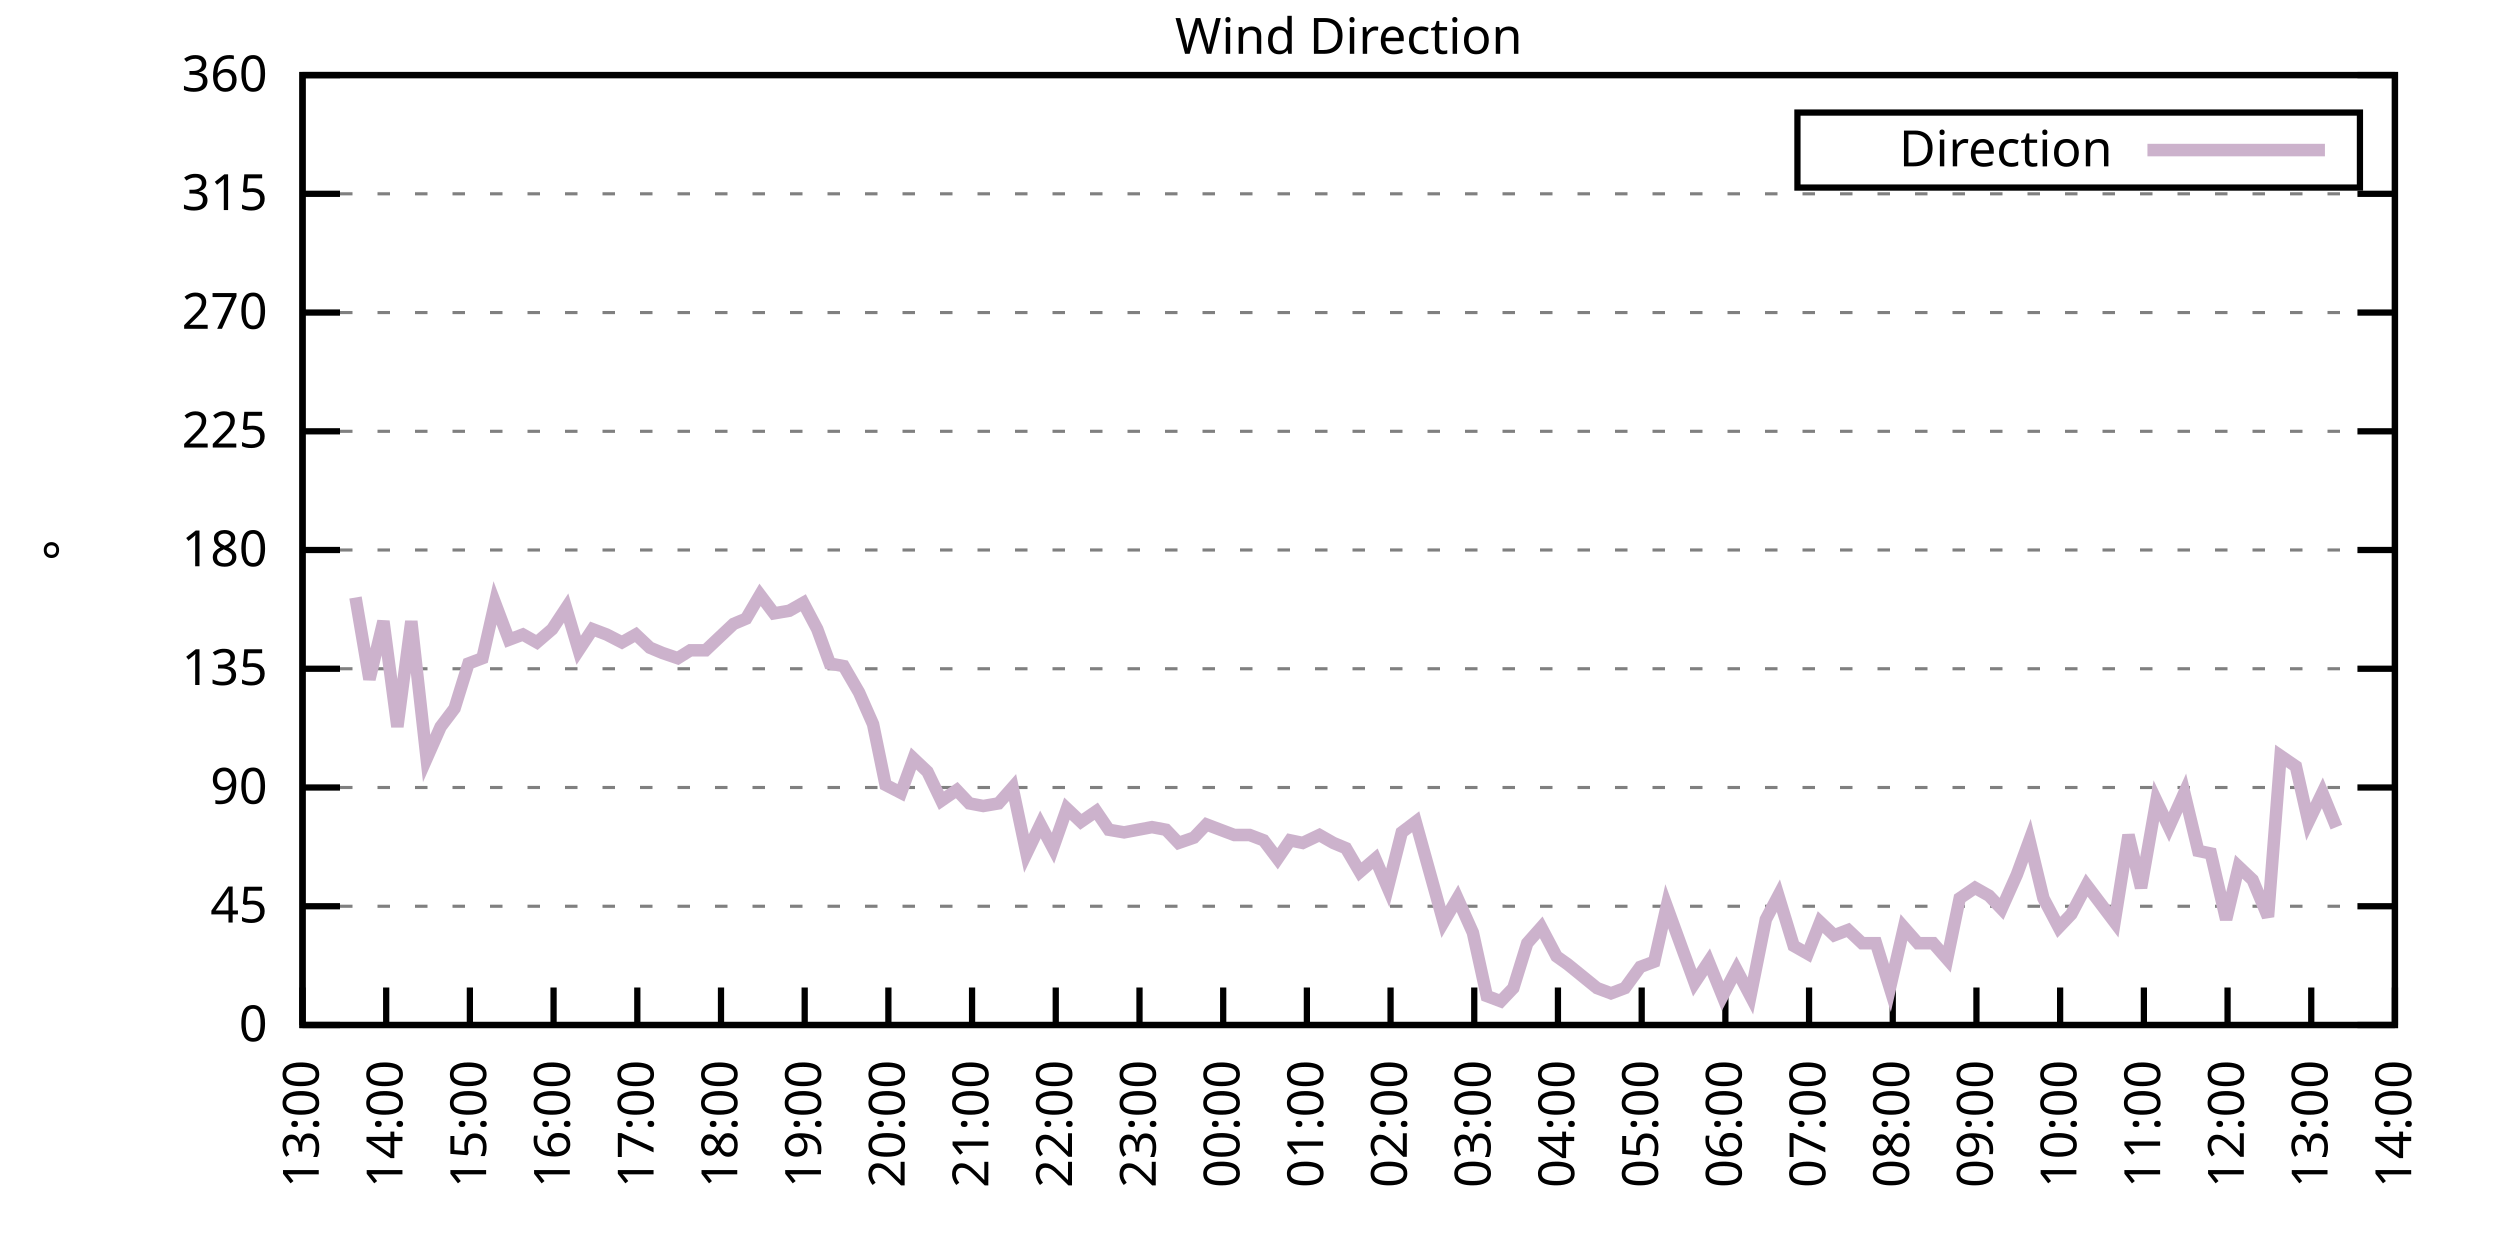
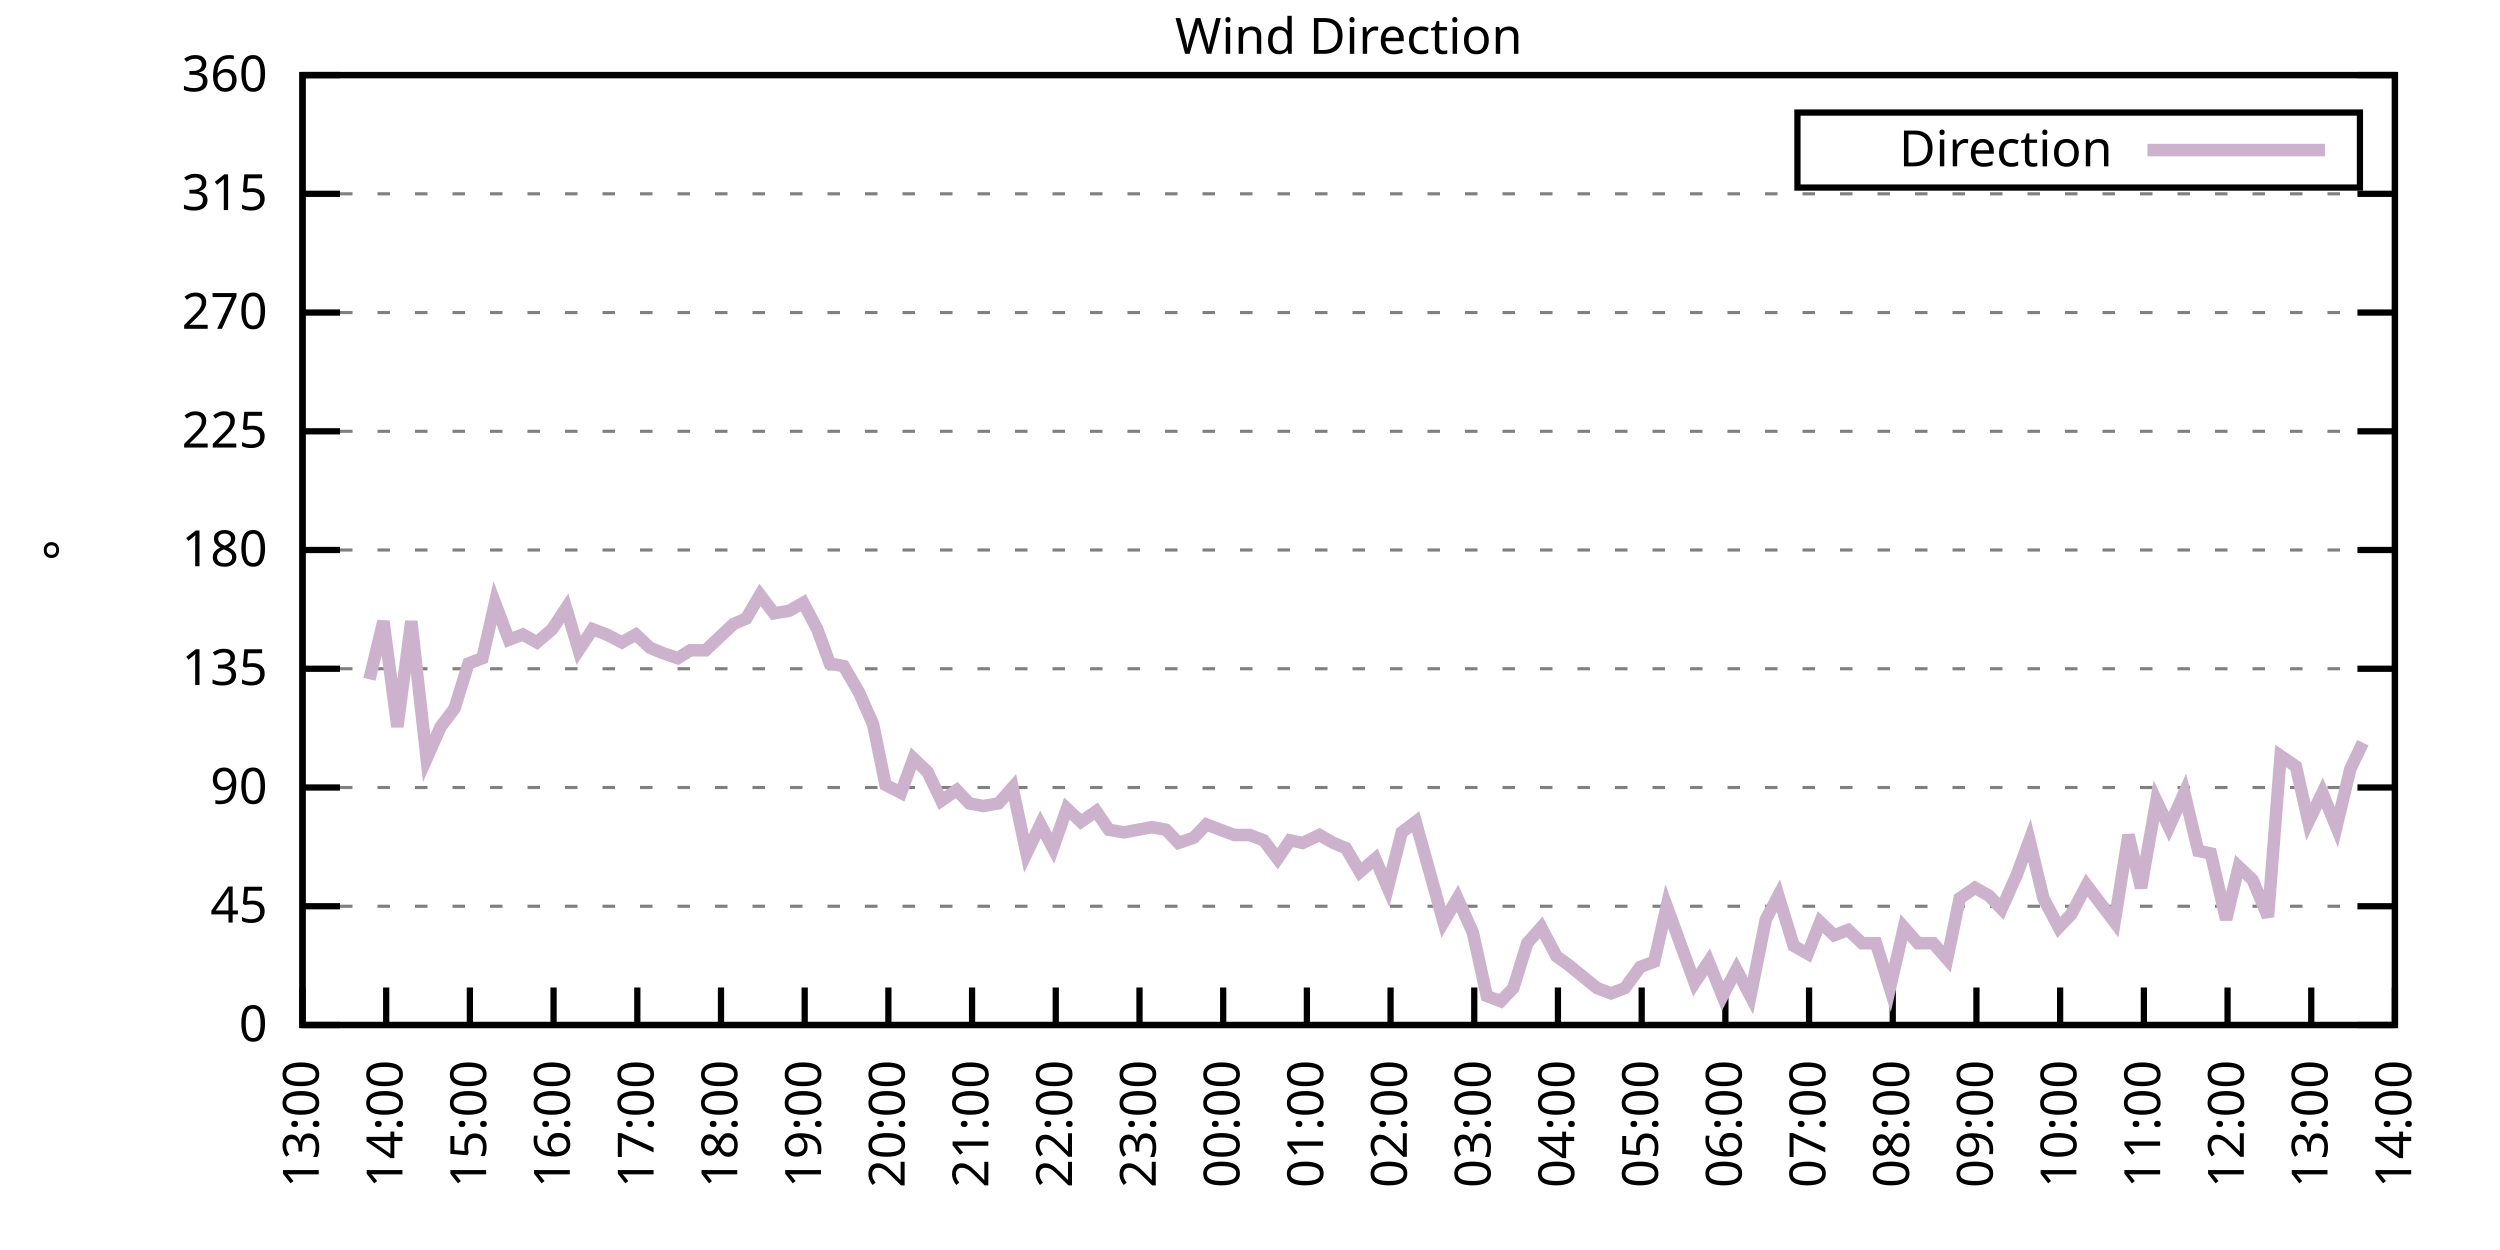
<svg xmlns="http://www.w3.org/2000/svg" xmlns:xlink="http://www.w3.org/1999/xlink" width="400" height="200" viewBox="0 0 400 200">
  <g id="gnuplot_canvas">
    <rect x="0" y="0" width="400" height="200" fill="none" />
    <defs>
      <circle id="gpDot" r="0.5" stroke-width="0.5" stroke="currentColor" />
      <path id="gpPt0" stroke-width="0.333" stroke="currentColor" d="M-1,0 h2 M0,-1 v2" />
      <path id="gpPt1" stroke-width="0.333" stroke="currentColor" d="M-1,-1 L1,1 M1,-1 L-1,1" />
      <path id="gpPt2" stroke-width="0.333" stroke="currentColor" d="M-1,0 L1,0 M0,-1 L0,1 M-1,-1 L1,1 M-1,1 L1,-1" />
      <rect id="gpPt3" stroke-width="0.333" stroke="currentColor" x="-1" y="-1" width="2" height="2" />
      <rect id="gpPt4" stroke-width="0.333" stroke="currentColor" fill="currentColor" x="-1" y="-1" width="2" height="2" />
      <circle id="gpPt5" stroke-width="0.333" stroke="currentColor" cx="0" cy="0" r="1" />
      <use xlink:href="#gpPt5" id="gpPt6" fill="currentColor" stroke="none" />
      <path id="gpPt7" stroke-width="0.333" stroke="currentColor" d="M0,-1.33 L-1.33,0.67 L1.33,0.67 z" />
      <use xlink:href="#gpPt7" id="gpPt8" fill="currentColor" stroke="none" />
      <use xlink:href="#gpPt7" id="gpPt9" stroke="currentColor" transform="rotate(180)" />
      <use xlink:href="#gpPt9" id="gpPt10" fill="currentColor" stroke="none" />
      <use xlink:href="#gpPt3" id="gpPt11" stroke="currentColor" transform="rotate(45)" />
      <use xlink:href="#gpPt11" id="gpPt12" fill="currentColor" stroke="none" />
      <path id="gpPt13" stroke-width="0.333" stroke="currentColor" d="M0,1.330 L1.265,0.411 L0.782,-1.067 L-0.782,-1.076 L-1.265,0.411 z" />
      <use xlink:href="#gpPt13" id="gpPt14" fill="currentColor" stroke="none" />
      <filter id="textbox" filterUnits="objectBoundingBox" x="0" y="0" height="1" width="1">
        <feFlood flood-color="white" flood-opacity="1" result="bgnd" />
        <feComposite in="SourceGraphic" in2="bgnd" operator="atop" />
      </filter>
      <filter id="greybox" filterUnits="objectBoundingBox" x="0" y="0" height="1" width="1">
        <feFlood flood-color="lightgrey" flood-opacity="1" result="grey" />
        <feComposite in="SourceGraphic" in2="grey" operator="atop" />
      </filter>
    </defs>
    <g fill="none" color="white" stroke="currentColor" stroke-width="1.00" stroke-linecap="butt" stroke-linejoin="miter">
</g>
    <g fill="none" color="black" stroke="currentColor" stroke-width="1.00" stroke-linecap="butt" stroke-linejoin="miter">
      <g stroke="none" shape-rendering="crispEdges">
        <polygon fill="rgb(255, 255, 255)" points="48.40,164.00 383.18,164.00 383.18,12.02 48.40,12.02 " />
      </g>
    </g>
    <g fill="none" color="black" stroke="currentColor" stroke-width="1.00" stroke-linecap="butt" stroke-linejoin="miter">
</g>
    <g fill="none" color="black" stroke="black" stroke-width="0.50" stroke-linecap="butt" stroke-linejoin="miter">
</g>
    <g fill="none" color="gray" stroke="currentColor" stroke-width="0.50" stroke-linecap="butt" stroke-linejoin="miter">
      <path stroke="gray" stroke-dasharray="2,4" class="gridline" d="M48.40,164.00 L383.19,164.00  " />
    </g>
    <g fill="none" color="gray" stroke="gray" stroke-width="1.00" stroke-linecap="butt" stroke-linejoin="miter">
</g>
    <g fill="none" color="black" stroke="currentColor" stroke-width="1.00" stroke-linecap="butt" stroke-linejoin="miter">
      <path stroke="black" d="M48.40,164.00 L54.40,164.00 M383.19,164.00 L377.19,164.00  " />
      <g transform="translate(42.80,166.60)" stroke="none" fill="black" font-family="Sans" font-size="8.00" text-anchor="end">
        <text>
          <tspan font-family="Sans"> 0</tspan>
        </text>
      </g>
    </g>
    <g fill="none" color="black" stroke="currentColor" stroke-width="1.00" stroke-linecap="butt" stroke-linejoin="miter">
</g>
    <g fill="none" color="black" stroke="black" stroke-width="0.50" stroke-linecap="butt" stroke-linejoin="miter">
</g>
    <g fill="none" color="gray" stroke="currentColor" stroke-width="0.50" stroke-linecap="butt" stroke-linejoin="miter">
      <path stroke="gray" stroke-dasharray="2,4" class="gridline" d="M48.40,145.00 L383.19,145.00  " />
    </g>
    <g fill="none" color="gray" stroke="gray" stroke-width="1.00" stroke-linecap="butt" stroke-linejoin="miter">
</g>
    <g fill="none" color="black" stroke="currentColor" stroke-width="1.00" stroke-linecap="butt" stroke-linejoin="miter">
      <path stroke="black" d="M48.40,145.00 L54.40,145.00 M383.19,145.00 L377.19,145.00  " />
      <g transform="translate(42.80,147.60)" stroke="none" fill="black" font-family="Sans" font-size="8.00" text-anchor="end">
        <text>
          <tspan font-family="Sans"> 45</tspan>
        </text>
      </g>
    </g>
    <g fill="none" color="black" stroke="currentColor" stroke-width="1.00" stroke-linecap="butt" stroke-linejoin="miter">
</g>
    <g fill="none" color="black" stroke="black" stroke-width="0.50" stroke-linecap="butt" stroke-linejoin="miter">
</g>
    <g fill="none" color="gray" stroke="currentColor" stroke-width="0.50" stroke-linecap="butt" stroke-linejoin="miter">
      <path stroke="gray" stroke-dasharray="2,4" class="gridline" d="M48.40,126.00 L383.19,126.00  " />
    </g>
    <g fill="none" color="gray" stroke="gray" stroke-width="1.00" stroke-linecap="butt" stroke-linejoin="miter">
</g>
    <g fill="none" color="black" stroke="currentColor" stroke-width="1.00" stroke-linecap="butt" stroke-linejoin="miter">
      <path stroke="black" d="M48.40,126.00 L54.40,126.00 M383.19,126.00 L377.19,126.00  " />
      <g transform="translate(42.80,128.60)" stroke="none" fill="black" font-family="Sans" font-size="8.00" text-anchor="end">
        <text>
          <tspan font-family="Sans"> 90</tspan>
        </text>
      </g>
    </g>
    <g fill="none" color="black" stroke="currentColor" stroke-width="1.00" stroke-linecap="butt" stroke-linejoin="miter">
</g>
    <g fill="none" color="black" stroke="black" stroke-width="0.50" stroke-linecap="butt" stroke-linejoin="miter">
</g>
    <g fill="none" color="gray" stroke="currentColor" stroke-width="0.50" stroke-linecap="butt" stroke-linejoin="miter">
      <path stroke="gray" stroke-dasharray="2,4" class="gridline" d="M48.40,107.00 L383.19,107.00  " />
    </g>
    <g fill="none" color="gray" stroke="gray" stroke-width="1.00" stroke-linecap="butt" stroke-linejoin="miter">
</g>
    <g fill="none" color="black" stroke="currentColor" stroke-width="1.00" stroke-linecap="butt" stroke-linejoin="miter">
      <path stroke="black" d="M48.40,107.00 L54.40,107.00 M383.19,107.00 L377.19,107.00  " />
      <g transform="translate(42.80,109.60)" stroke="none" fill="black" font-family="Sans" font-size="8.00" text-anchor="end">
        <text>
          <tspan font-family="Sans"> 135</tspan>
        </text>
      </g>
    </g>
    <g fill="none" color="black" stroke="currentColor" stroke-width="1.00" stroke-linecap="butt" stroke-linejoin="miter">
</g>
    <g fill="none" color="black" stroke="black" stroke-width="0.50" stroke-linecap="butt" stroke-linejoin="miter">
</g>
    <g fill="none" color="gray" stroke="currentColor" stroke-width="0.50" stroke-linecap="butt" stroke-linejoin="miter">
      <path stroke="gray" stroke-dasharray="2,4" class="gridline" d="M48.40,88.00 L383.19,88.00  " />
    </g>
    <g fill="none" color="gray" stroke="gray" stroke-width="1.00" stroke-linecap="butt" stroke-linejoin="miter">
</g>
    <g fill="none" color="black" stroke="currentColor" stroke-width="1.00" stroke-linecap="butt" stroke-linejoin="miter">
      <path stroke="black" d="M48.40,88.00 L54.40,88.00 M383.19,88.00 L377.19,88.00  " />
      <g transform="translate(42.80,90.60)" stroke="none" fill="black" font-family="Sans" font-size="8.00" text-anchor="end">
        <text>
          <tspan font-family="Sans"> 180</tspan>
        </text>
      </g>
    </g>
    <g fill="none" color="black" stroke="currentColor" stroke-width="1.00" stroke-linecap="butt" stroke-linejoin="miter">
</g>
    <g fill="none" color="black" stroke="black" stroke-width="0.50" stroke-linecap="butt" stroke-linejoin="miter">
</g>
    <g fill="none" color="gray" stroke="currentColor" stroke-width="0.50" stroke-linecap="butt" stroke-linejoin="miter">
      <path stroke="gray" stroke-dasharray="2,4" class="gridline" d="M48.40,69.01 L383.19,69.01  " />
    </g>
    <g fill="none" color="gray" stroke="gray" stroke-width="1.00" stroke-linecap="butt" stroke-linejoin="miter">
</g>
    <g fill="none" color="black" stroke="currentColor" stroke-width="1.00" stroke-linecap="butt" stroke-linejoin="miter">
      <path stroke="black" d="M48.40,69.01 L54.40,69.01 M383.19,69.01 L377.19,69.01  " />
      <g transform="translate(42.80,71.61)" stroke="none" fill="black" font-family="Sans" font-size="8.00" text-anchor="end">
        <text>
          <tspan font-family="Sans"> 225</tspan>
        </text>
      </g>
    </g>
    <g fill="none" color="black" stroke="currentColor" stroke-width="1.00" stroke-linecap="butt" stroke-linejoin="miter">
</g>
    <g fill="none" color="black" stroke="black" stroke-width="0.50" stroke-linecap="butt" stroke-linejoin="miter">
</g>
    <g fill="none" color="gray" stroke="currentColor" stroke-width="0.50" stroke-linecap="butt" stroke-linejoin="miter">
      <path stroke="gray" stroke-dasharray="2,4" class="gridline" d="M48.40,50.01 L383.19,50.01  " />
    </g>
    <g fill="none" color="gray" stroke="gray" stroke-width="1.00" stroke-linecap="butt" stroke-linejoin="miter">
</g>
    <g fill="none" color="black" stroke="currentColor" stroke-width="1.00" stroke-linecap="butt" stroke-linejoin="miter">
      <path stroke="black" d="M48.40,50.01 L54.40,50.01 M383.19,50.01 L377.19,50.01  " />
      <g transform="translate(42.80,52.61)" stroke="none" fill="black" font-family="Sans" font-size="8.00" text-anchor="end">
        <text>
          <tspan font-family="Sans"> 270</tspan>
        </text>
      </g>
    </g>
    <g fill="none" color="black" stroke="currentColor" stroke-width="1.00" stroke-linecap="butt" stroke-linejoin="miter">
</g>
    <g fill="none" color="black" stroke="black" stroke-width="0.50" stroke-linecap="butt" stroke-linejoin="miter">
</g>
    <g fill="none" color="gray" stroke="currentColor" stroke-width="0.50" stroke-linecap="butt" stroke-linejoin="miter">
      <path stroke="gray" stroke-dasharray="2,4" class="gridline" d="M48.40,31.01 L383.19,31.01  " />
    </g>
    <g fill="none" color="gray" stroke="gray" stroke-width="1.00" stroke-linecap="butt" stroke-linejoin="miter">
</g>
    <g fill="none" color="black" stroke="currentColor" stroke-width="1.00" stroke-linecap="butt" stroke-linejoin="miter">
      <path stroke="black" d="M48.40,31.01 L54.40,31.01 M383.19,31.01 L377.19,31.01  " />
      <g transform="translate(42.80,33.61)" stroke="none" fill="black" font-family="Sans" font-size="8.00" text-anchor="end">
        <text>
          <tspan font-family="Sans"> 315</tspan>
        </text>
      </g>
    </g>
    <g fill="none" color="black" stroke="currentColor" stroke-width="1.00" stroke-linecap="butt" stroke-linejoin="miter">
</g>
    <g fill="none" color="black" stroke="black" stroke-width="0.50" stroke-linecap="butt" stroke-linejoin="miter">
</g>
    <g fill="none" color="gray" stroke="currentColor" stroke-width="0.50" stroke-linecap="butt" stroke-linejoin="miter">
      <path stroke="gray" stroke-dasharray="2,4" class="gridline" d="M48.40,12.01 L383.19,12.01  " />
    </g>
    <g fill="none" color="gray" stroke="gray" stroke-width="1.00" stroke-linecap="butt" stroke-linejoin="miter">
</g>
    <g fill="none" color="black" stroke="currentColor" stroke-width="1.00" stroke-linecap="butt" stroke-linejoin="miter">
      <path stroke="black" d="M48.40,12.01 L54.40,12.01 M383.19,12.01 L377.19,12.01  " />
      <g transform="translate(42.80,14.61)" stroke="none" fill="black" font-family="Sans" font-size="8.00" text-anchor="end">
        <text>
          <tspan font-family="Sans"> 360</tspan>
        </text>
      </g>
    </g>
    <g fill="none" color="black" stroke="currentColor" stroke-width="1.00" stroke-linecap="butt" stroke-linejoin="miter">
      <path stroke="black" d="M48.40,164.00 L48.40,158.00  " />
      <g transform="translate(51.00,169.60) rotate(270.00)" stroke="none" fill="black" font-family="Sans" font-size="8.00" text-anchor="end">
        <text>
          <tspan font-family="Sans">13:00</tspan>
        </text>
      </g>
    </g>
    <g fill="none" color="black" stroke="currentColor" stroke-width="1.00" stroke-linecap="butt" stroke-linejoin="miter">
      <path stroke="black" d="M61.79,164.00 L61.79,158.00  " />
      <g transform="translate(64.39,169.60) rotate(270.00)" stroke="none" fill="black" font-family="Sans" font-size="8.00" text-anchor="end">
        <text>
          <tspan font-family="Sans">14:00</tspan>
        </text>
      </g>
    </g>
    <g fill="none" color="black" stroke="currentColor" stroke-width="1.00" stroke-linecap="butt" stroke-linejoin="miter">
      <path stroke="black" d="M75.18,164.00 L75.18,158.00  " />
      <g transform="translate(77.78,169.60) rotate(270.00)" stroke="none" fill="black" font-family="Sans" font-size="8.00" text-anchor="end">
        <text>
          <tspan font-family="Sans">15:00</tspan>
        </text>
      </g>
    </g>
    <g fill="none" color="black" stroke="currentColor" stroke-width="1.00" stroke-linecap="butt" stroke-linejoin="miter">
      <path stroke="black" d="M88.57,164.00 L88.57,158.00  " />
      <g transform="translate(91.17,169.60) rotate(270.00)" stroke="none" fill="black" font-family="Sans" font-size="8.00" text-anchor="end">
        <text>
          <tspan font-family="Sans">16:00</tspan>
        </text>
      </g>
    </g>
    <g fill="none" color="black" stroke="currentColor" stroke-width="1.00" stroke-linecap="butt" stroke-linejoin="miter">
      <path stroke="black" d="M101.97,164.00 L101.97,158.00  " />
      <g transform="translate(104.57,169.60) rotate(270.00)" stroke="none" fill="black" font-family="Sans" font-size="8.00" text-anchor="end">
        <text>
          <tspan font-family="Sans">17:00</tspan>
        </text>
      </g>
    </g>
    <g fill="none" color="black" stroke="currentColor" stroke-width="1.00" stroke-linecap="butt" stroke-linejoin="miter">
      <path stroke="black" d="M115.36,164.00 L115.36,158.00  " />
      <g transform="translate(117.96,169.60) rotate(270.00)" stroke="none" fill="black" font-family="Sans" font-size="8.00" text-anchor="end">
        <text>
          <tspan font-family="Sans">18:00</tspan>
        </text>
      </g>
    </g>
    <g fill="none" color="black" stroke="currentColor" stroke-width="1.00" stroke-linecap="butt" stroke-linejoin="miter">
      <path stroke="black" d="M128.75,164.00 L128.75,158.00  " />
      <g transform="translate(131.35,169.60) rotate(270.00)" stroke="none" fill="black" font-family="Sans" font-size="8.00" text-anchor="end">
        <text>
          <tspan font-family="Sans">19:00</tspan>
        </text>
      </g>
    </g>
    <g fill="none" color="black" stroke="currentColor" stroke-width="1.00" stroke-linecap="butt" stroke-linejoin="miter">
      <path stroke="black" d="M142.14,164.00 L142.14,158.00  " />
      <g transform="translate(144.74,169.60) rotate(270.00)" stroke="none" fill="black" font-family="Sans" font-size="8.00" text-anchor="end">
        <text>
          <tspan font-family="Sans">20:00</tspan>
        </text>
      </g>
    </g>
    <g fill="none" color="black" stroke="currentColor" stroke-width="1.00" stroke-linecap="butt" stroke-linejoin="miter">
      <path stroke="black" d="M155.53,164.00 L155.53,158.00  " />
      <g transform="translate(158.13,169.60) rotate(270.00)" stroke="none" fill="black" font-family="Sans" font-size="8.00" text-anchor="end">
        <text>
          <tspan font-family="Sans">21:00</tspan>
        </text>
      </g>
    </g>
    <g fill="none" color="black" stroke="currentColor" stroke-width="1.00" stroke-linecap="butt" stroke-linejoin="miter">
      <path stroke="black" d="M168.92,164.00 L168.92,158.00  " />
      <g transform="translate(171.52,169.60) rotate(270.00)" stroke="none" fill="black" font-family="Sans" font-size="8.00" text-anchor="end">
        <text>
          <tspan font-family="Sans">22:00</tspan>
        </text>
      </g>
    </g>
    <g fill="none" color="black" stroke="currentColor" stroke-width="1.00" stroke-linecap="butt" stroke-linejoin="miter">
      <path stroke="black" d="M182.32,164.00 L182.32,158.00  " />
      <g transform="translate(184.92,169.60) rotate(270.00)" stroke="none" fill="black" font-family="Sans" font-size="8.00" text-anchor="end">
        <text>
          <tspan font-family="Sans">23:00</tspan>
        </text>
      </g>
    </g>
    <g fill="none" color="black" stroke="currentColor" stroke-width="1.00" stroke-linecap="butt" stroke-linejoin="miter">
      <path stroke="black" d="M195.71,164.00 L195.71,158.00  " />
      <g transform="translate(198.31,169.60) rotate(270.00)" stroke="none" fill="black" font-family="Sans" font-size="8.00" text-anchor="end">
        <text>
          <tspan font-family="Sans">00:00</tspan>
        </text>
      </g>
    </g>
    <g fill="none" color="black" stroke="currentColor" stroke-width="1.00" stroke-linecap="butt" stroke-linejoin="miter">
      <path stroke="black" d="M209.10,164.00 L209.10,158.00  " />
      <g transform="translate(211.70,169.60) rotate(270.00)" stroke="none" fill="black" font-family="Sans" font-size="8.00" text-anchor="end">
        <text>
          <tspan font-family="Sans">01:00</tspan>
        </text>
      </g>
    </g>
    <g fill="none" color="black" stroke="currentColor" stroke-width="1.00" stroke-linecap="butt" stroke-linejoin="miter">
      <path stroke="black" d="M222.49,164.00 L222.49,158.00  " />
      <g transform="translate(225.09,169.60) rotate(270.00)" stroke="none" fill="black" font-family="Sans" font-size="8.00" text-anchor="end">
        <text>
          <tspan font-family="Sans">02:00</tspan>
        </text>
      </g>
    </g>
    <g fill="none" color="black" stroke="currentColor" stroke-width="1.00" stroke-linecap="butt" stroke-linejoin="miter">
      <path stroke="black" d="M235.88,164.00 L235.88,158.00  " />
      <g transform="translate(238.48,169.60) rotate(270.00)" stroke="none" fill="black" font-family="Sans" font-size="8.00" text-anchor="end">
        <text>
          <tspan font-family="Sans">03:00</tspan>
        </text>
      </g>
    </g>
    <g fill="none" color="black" stroke="currentColor" stroke-width="1.00" stroke-linecap="butt" stroke-linejoin="miter">
      <path stroke="black" d="M249.27,164.00 L249.27,158.00  " />
      <g transform="translate(251.87,169.60) rotate(270.00)" stroke="none" fill="black" font-family="Sans" font-size="8.00" text-anchor="end">
        <text>
          <tspan font-family="Sans">04:00</tspan>
        </text>
      </g>
    </g>
    <g fill="none" color="black" stroke="currentColor" stroke-width="1.00" stroke-linecap="butt" stroke-linejoin="miter">
      <path stroke="black" d="M262.67,164.00 L262.67,158.00  " />
      <g transform="translate(265.27,169.60) rotate(270.00)" stroke="none" fill="black" font-family="Sans" font-size="8.00" text-anchor="end">
        <text>
          <tspan font-family="Sans">05:00</tspan>
        </text>
      </g>
    </g>
    <g fill="none" color="black" stroke="currentColor" stroke-width="1.00" stroke-linecap="butt" stroke-linejoin="miter">
      <path stroke="black" d="M276.06,164.00 L276.06,158.00  " />
      <g transform="translate(278.66,169.60) rotate(270.00)" stroke="none" fill="black" font-family="Sans" font-size="8.00" text-anchor="end">
        <text>
          <tspan font-family="Sans">06:00</tspan>
        </text>
      </g>
    </g>
    <g fill="none" color="black" stroke="currentColor" stroke-width="1.00" stroke-linecap="butt" stroke-linejoin="miter">
      <path stroke="black" d="M289.45,164.00 L289.45,158.00  " />
      <g transform="translate(292.05,169.60) rotate(270.00)" stroke="none" fill="black" font-family="Sans" font-size="8.00" text-anchor="end">
        <text>
          <tspan font-family="Sans">07:00</tspan>
        </text>
      </g>
    </g>
    <g fill="none" color="black" stroke="currentColor" stroke-width="1.00" stroke-linecap="butt" stroke-linejoin="miter">
      <path stroke="black" d="M302.84,164.00 L302.84,158.00  " />
      <g transform="translate(305.44,169.60) rotate(270.00)" stroke="none" fill="black" font-family="Sans" font-size="8.00" text-anchor="end">
        <text>
          <tspan font-family="Sans">08:00</tspan>
        </text>
      </g>
    </g>
    <g fill="none" color="black" stroke="currentColor" stroke-width="1.00" stroke-linecap="butt" stroke-linejoin="miter">
      <path stroke="black" d="M316.23,164.00 L316.23,158.00  " />
      <g transform="translate(318.83,169.60) rotate(270.00)" stroke="none" fill="black" font-family="Sans" font-size="8.00" text-anchor="end">
        <text>
          <tspan font-family="Sans">09:00</tspan>
        </text>
      </g>
    </g>
    <g fill="none" color="black" stroke="currentColor" stroke-width="1.00" stroke-linecap="butt" stroke-linejoin="miter">
      <path stroke="black" d="M329.62,164.00 L329.62,158.00  " />
      <g transform="translate(332.22,169.60) rotate(270.00)" stroke="none" fill="black" font-family="Sans" font-size="8.00" text-anchor="end">
        <text>
          <tspan font-family="Sans">10:00</tspan>
        </text>
      </g>
    </g>
    <g fill="none" color="black" stroke="currentColor" stroke-width="1.00" stroke-linecap="butt" stroke-linejoin="miter">
      <path stroke="black" d="M343.02,164.00 L343.02,158.00  " />
      <g transform="translate(345.62,169.60) rotate(270.00)" stroke="none" fill="black" font-family="Sans" font-size="8.00" text-anchor="end">
        <text>
          <tspan font-family="Sans">11:00</tspan>
        </text>
      </g>
    </g>
    <g fill="none" color="black" stroke="currentColor" stroke-width="1.00" stroke-linecap="butt" stroke-linejoin="miter">
      <path stroke="black" d="M356.41,164.00 L356.41,158.00  " />
      <g transform="translate(359.01,169.60) rotate(270.00)" stroke="none" fill="black" font-family="Sans" font-size="8.00" text-anchor="end">
        <text>
          <tspan font-family="Sans">12:00</tspan>
        </text>
      </g>
    </g>
    <g fill="none" color="black" stroke="currentColor" stroke-width="1.00" stroke-linecap="butt" stroke-linejoin="miter">
      <path stroke="black" d="M369.80,164.00 L369.80,158.00  " />
      <g transform="translate(372.40,169.60) rotate(270.00)" stroke="none" fill="black" font-family="Sans" font-size="8.00" text-anchor="end">
        <text>
          <tspan font-family="Sans">13:00</tspan>
        </text>
      </g>
    </g>
    <g fill="none" color="black" stroke="currentColor" stroke-width="1.00" stroke-linecap="butt" stroke-linejoin="miter">
      <path stroke="black" d="M383.19,164.00 L383.19,158.00  " />
      <g transform="translate(385.79,169.60) rotate(270.00)" stroke="none" fill="black" font-family="Sans" font-size="8.00" text-anchor="end">
        <text>
          <tspan font-family="Sans">14:00</tspan>
        </text>
      </g>
    </g>
    <g fill="none" color="black" stroke="currentColor" stroke-width="1.00" stroke-linecap="butt" stroke-linejoin="miter">
</g>
    <g fill="none" color="black" stroke="currentColor" stroke-width="1.00" stroke-linecap="butt" stroke-linejoin="miter">
      <path stroke="black" d="M48.40,12.01 L48.40,164.00 L383.19,164.00 L383.19,12.01 L48.40,12.01 Z  " />
    </g>
    <g fill="none" color="black" stroke="currentColor" stroke-width="1.00" stroke-linecap="butt" stroke-linejoin="miter">
</g>
    <g fill="none" color="black" stroke="currentColor" stroke-width="1.00" stroke-linecap="butt" stroke-linejoin="miter">
      <path stroke="black" d="M287.59,30.01 L287.59,18.01 L377.59,18.01 L377.59,30.01 L287.59,30.01 Z  " />
    </g>
    <g id="Wind_direction_plot_1">
      <g fill="none" color="white" stroke="black" stroke-width="2.00" stroke-linecap="butt" stroke-linejoin="miter">
</g>
      <g fill="none" color="black" stroke="currentColor" stroke-width="2.00" stroke-linecap="butt" stroke-linejoin="miter">
        <g transform="translate(337.99,26.61)" stroke="none" fill="black" font-family="Sans" font-size="8.00" text-anchor="end">
          <text>
            <tspan font-family="Sans">Direction</tspan>
          </text>
        </g>
      </g>
      <g fill="none" color="black" stroke="currentColor" stroke-width="2.00" stroke-linecap="butt" stroke-linejoin="miter">
-         <path stroke="rgb(204, 178, 204)" d="M343.59,24.01 L371.99,24.01 M56.88,95.60 L59.11,108.69 L61.35,99.40 L63.58,116.29 L65.81,99.40 L68.26,121.36   L70.50,116.29 L72.73,113.34 L74.96,106.16 L77.19,105.31 L79.20,96.45 L81.43,102.36 L83.66,101.52 L85.90,102.78   L88.35,100.67 L90.58,97.29 L92.59,104.05 L94.82,100.67 L97.06,101.52 L99.51,102.78 L101.74,101.52 L103.98,103.63   L105.98,104.47 L108.44,105.31 L110.45,104.05 L112.90,104.05 L115.13,101.94 L117.37,99.83 L119.38,98.98 L121.61,95.18   L123.84,98.14 L126.29,97.72 L128.53,96.45 L130.76,100.67 L132.77,106.16 L135.00,106.58 L137.45,110.80 L139.69,115.87   L141.69,125.58 L144.15,126.85 L146.16,121.36 L148.39,123.47 L150.62,128.11 L153.08,126.42 L155.09,128.54 L157.32,128.96   L159.77,128.54 L162.01,126.00 L164.24,136.56 L166.47,131.91 L168.48,135.71 L170.71,129.38 L172.94,131.49 L175.40,129.80   L177.41,132.76 L179.86,133.18 L182.09,132.76 L184.32,132.34 L186.56,132.76 L188.57,134.87 L191.02,134.02 L193.03,131.91   L195.26,132.76 L197.49,133.60 L199.95,133.60 L202.18,134.45 L204.41,137.40 L206.42,134.45 L208.43,134.87 L211.11,133.60   L213.34,134.87 L215.35,135.71 L217.58,139.51 L220.04,137.40 L222.04,142.05 L224.28,133.18 L226.51,131.49 L230.97,147.53   L233.20,143.73 L235.66,149.22 L237.89,159.36 L240.12,160.20 L242.13,158.09 L244.36,150.91 L246.60,148.38 L249.05,153.02   L250.84,154.29 L255.52,158.09 L257.76,158.93 L259.99,158.09 L262.44,154.71 L264.67,153.87 L266.68,145.00 L269.14,151.76   L271.15,157.24 L273.38,153.87 L275.61,159.36 L277.84,155.13 L280.07,159.36 L282.53,147.11 L284.54,143.31 L286.99,151.33   L289.23,152.60 L291.23,147.53 L293.47,149.65 L295.70,148.80 L297.93,150.91 L300.16,150.91 L302.39,158.09 L304.63,148.38   L306.86,150.91 L309.31,150.91 L311.54,153.45 L313.55,143.73 L316.01,142.05 L318.24,143.31 L320.25,145.42 L322.70,139.93   L324.71,134.45 L326.95,143.73 L329.40,148.38 L331.41,146.27 L333.86,141.62 L336.10,144.58 L338.33,147.53 L340.56,133.60   L342.57,142.05 L345.02,128.11 L347.03,132.34 L349.49,126.85 L351.72,136.14 L353.73,136.56 L356.18,147.11 L358.19,138.67   L360.42,140.78 L362.88,146.69 L364.89,120.94 L367.34,122.62 L369.35,131.49 L371.58,126.85 L373.82,132.34  " />
+         <path stroke="rgb(204, 178, 204)" d="M343.59,24.01 L371.99,24.01 M59.11,108.69 L61.35,99.40 L63.58,116.29 L65.81,99.40 L68.26,121.36 L70.50,116.29   L72.73,113.34 L74.96,106.16 L77.19,105.31 L79.20,96.45 L81.43,102.36 L83.66,101.52 L85.90,102.78 L88.35,100.67   L90.58,97.29 L92.59,104.05 L94.82,100.67 L97.06,101.52 L99.51,102.78 L101.74,101.52 L103.98,103.63 L105.98,104.47   L108.44,105.31 L110.45,104.05 L112.90,104.05 L115.13,101.94 L117.37,99.83 L119.38,98.98 L121.61,95.18 L123.84,98.14   L126.29,97.72 L128.53,96.45 L130.76,100.67 L132.77,106.16 L135.00,106.58 L137.45,110.80 L139.69,115.87 L141.69,125.58   L144.15,126.85 L146.16,121.36 L148.39,123.47 L150.62,128.11 L153.08,126.42 L155.09,128.54 L157.32,128.96 L159.77,128.54   L162.01,126.00 L164.24,136.56 L166.47,131.91 L168.48,135.71 L170.71,129.38 L172.94,131.49 L175.40,129.80 L177.41,132.76   L179.86,133.18 L182.09,132.76 L184.32,132.34 L186.56,132.76 L188.57,134.87 L191.02,134.02 L193.03,131.91 L195.26,132.76   L197.49,133.60 L199.95,133.60 L202.18,134.45 L204.41,137.40 L206.42,134.45 L208.43,134.87 L211.11,133.60 L213.34,134.87   L215.35,135.71 L217.58,139.51 L220.04,137.40 L222.04,142.05 L224.28,133.18 L226.51,131.49 L230.97,147.53 L233.20,143.73   L235.66,149.22 L237.89,159.36 L240.12,160.20 L242.13,158.09 L244.36,150.91 L246.60,148.38 L249.05,153.02 L250.84,154.29   L255.52,158.09 L257.76,158.93 L259.99,158.09 L262.44,154.71 L264.67,153.87 L266.68,145.00 L269.14,151.76 L271.15,157.24   L273.38,153.87 L275.61,159.36 L277.84,155.13 L280.07,159.36 L282.53,147.11 L284.54,143.31 L286.99,151.33 L289.23,152.60   L291.23,147.53 L293.47,149.65 L295.70,148.80 L297.93,150.91 L300.16,150.91 L302.39,158.09 L304.63,148.38 L306.86,150.91   L309.31,150.91 L311.54,153.45 L313.55,143.73 L316.01,142.05 L318.24,143.31 L320.25,145.42 L322.70,139.93 L324.71,134.45   L326.95,143.73 L329.40,148.38 L331.41,146.27 L333.86,141.62 L336.10,144.58 L338.33,147.53 L340.56,133.60 L342.57,142.05   L345.02,128.11 L347.03,132.34 L349.49,126.85 L351.72,136.14 L353.73,136.56 L356.18,147.11 L358.19,138.67 L360.42,140.78   L362.88,146.69 L364.89,120.94 L367.34,122.62 L369.35,131.49 L371.58,126.85 L373.82,132.34 L376.05,123.05 L378.06,118.83    " />
      </g>
    </g>
    <g fill="none" color="black" stroke="currentColor" stroke-width="2.00" stroke-linecap="butt" stroke-linejoin="miter">
</g>
    <g fill="none" color="black" stroke="black" stroke-width="1.00" stroke-linecap="butt" stroke-linejoin="miter">
</g>
    <g fill="none" color="black" stroke="currentColor" stroke-width="1.00" stroke-linecap="butt" stroke-linejoin="miter">
      <path stroke="black" d="M48.40,12.01 L48.40,164.00 L383.19,164.00 L383.19,12.01 L48.40,12.01 Z  " />
      <g transform="translate(12.80,88.01) rotate(270.00)" stroke="none" fill="black" font-family="Sans" font-size="8.00" text-anchor="middle">
        <text>
          <tspan font-family="Sans">°</tspan>
        </text>
      </g>
    </g>
    <g fill="none" color="black" stroke="currentColor" stroke-width="1.00" stroke-linecap="butt" stroke-linejoin="miter">
</g>
    <g fill="none" color="black" stroke="currentColor" stroke-width="1.00" stroke-linecap="butt" stroke-linejoin="miter">
      <g transform="translate(215.79,8.61)" stroke="none" fill="black" font-family="Sans" font-size="8.00" text-anchor="middle">
        <text>
          <tspan font-family="Sans">Wind Direction</tspan>
        </text>
      </g>
    </g>
    <g fill="none" color="black" stroke="currentColor" stroke-width="1.00" stroke-linecap="butt" stroke-linejoin="miter">
</g>
  </g>
</svg>
